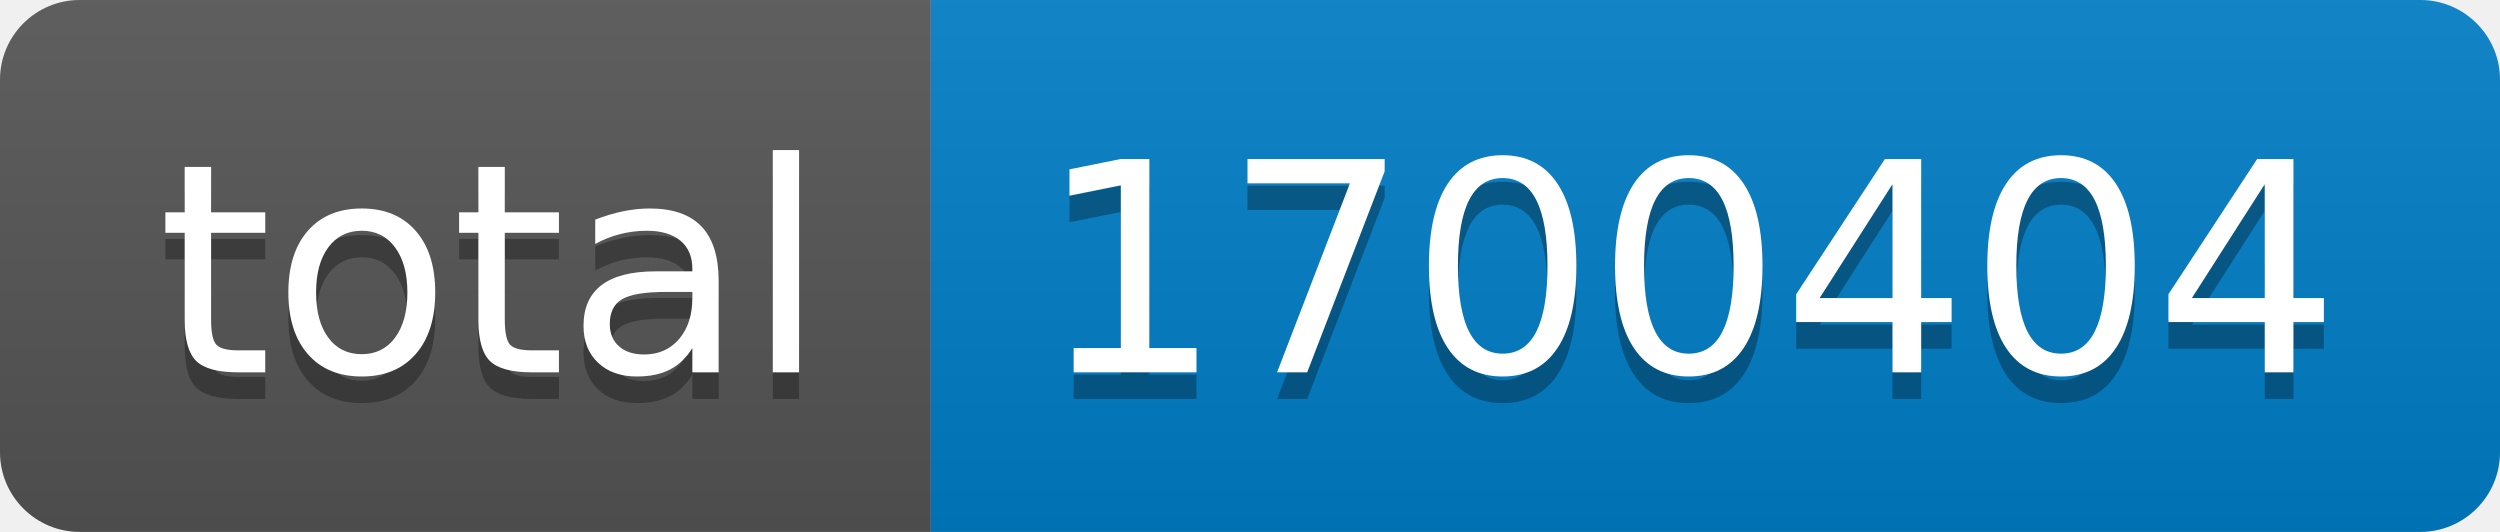
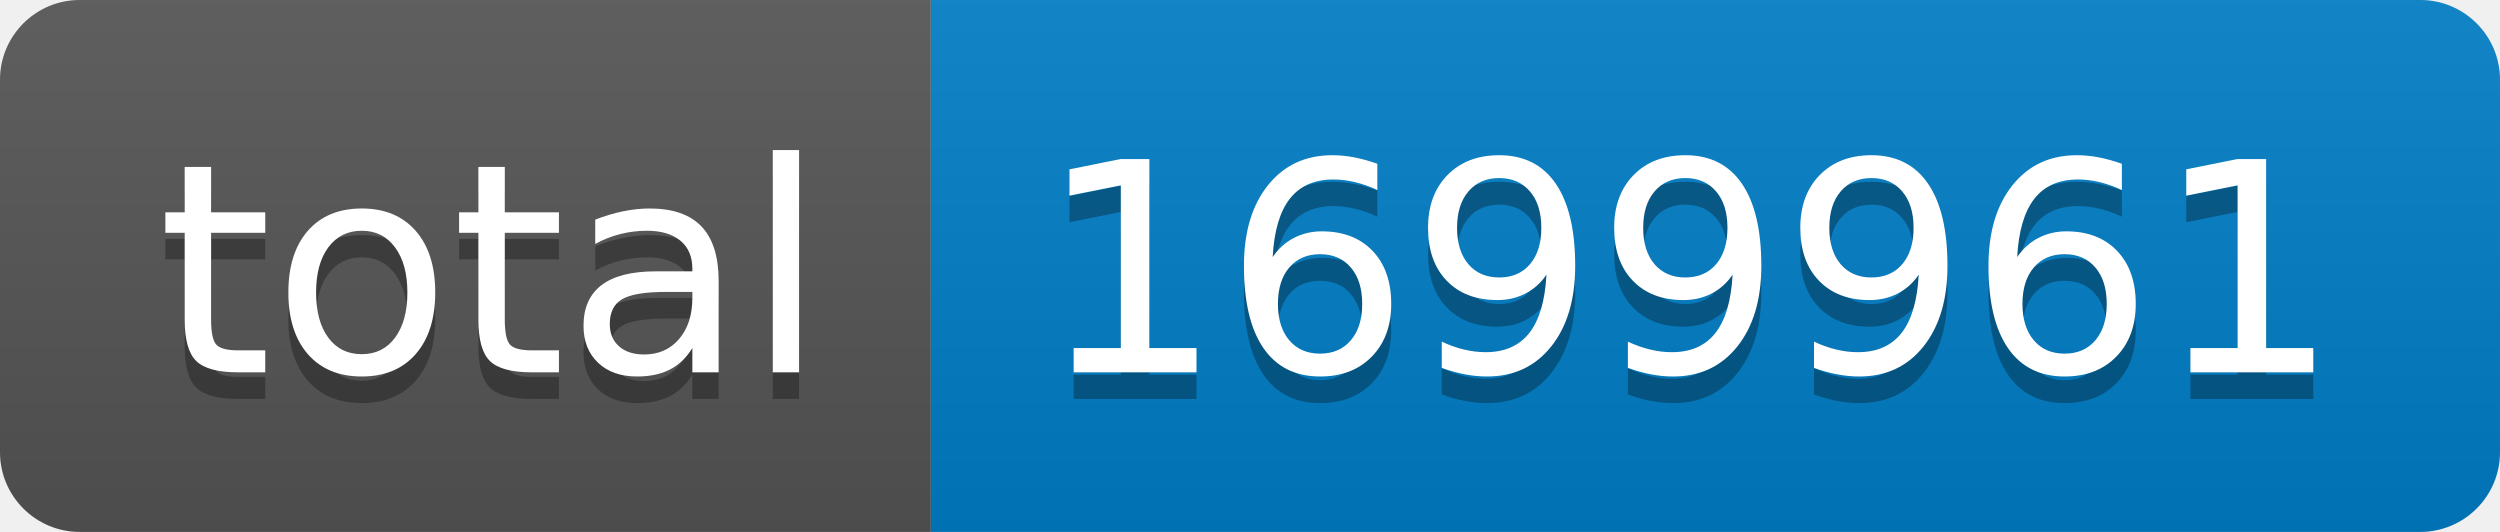
- <svg xmlns="http://www.w3.org/2000/svg" width="94" height="20" role="img" aria-label="total: 1700404">
+ <svg xmlns="http://www.w3.org/2000/svg" width="94" height="20" role="img" aria-label="total: 1699961">
  <linearGradient id="s" x2="0" y2="100%">
    <stop offset="0" stop-color="#bbb" stop-opacity=".1" />
    <stop offset="1" stop-opacity=".1" />
  </linearGradient>
  <clipPath id="r">
    <rect width="94" height="20" rx="3" fill="#fff" />
  </clipPath>
  <g clip-path="url(#r)">
    <rect width="35" height="20" fill="#555" />
    <rect x="35" width="59" height="20" fill="#007ec6" />
    <rect width="94" height="20" fill="url(#s)" />
  </g>
  <g fill="#fff" text-anchor="middle" font-family="Verdana,Geneva,DejaVu Sans,sans-serif" text-rendering="geometricPrecision" font-size="110">
    <text aria-hidden="true" x="185" y="150" fill="#010101" fill-opacity=".3" transform="scale(.1)" textLength="250">total</text>
    <text x="185" y="140" transform="scale(.1)" fill="#fff" textLength="250">total</text>
-     <text aria-hidden="true" x="635" y="150" fill="#010101" fill-opacity=".3" transform="scale(.1)" textLength="490">1700404</text>
-     <text x="635" y="140" transform="scale(.1)" fill="#fff" textLength="490">1700404</text>
+     <text aria-hidden="true" x="635" y="150" fill="#010101" fill-opacity=".3" transform="scale(.1)" textLength="490">1699961</text>
+     <text x="635" y="140" transform="scale(.1)" fill="#fff" textLength="490">1699961</text>
  </g>
</svg>
